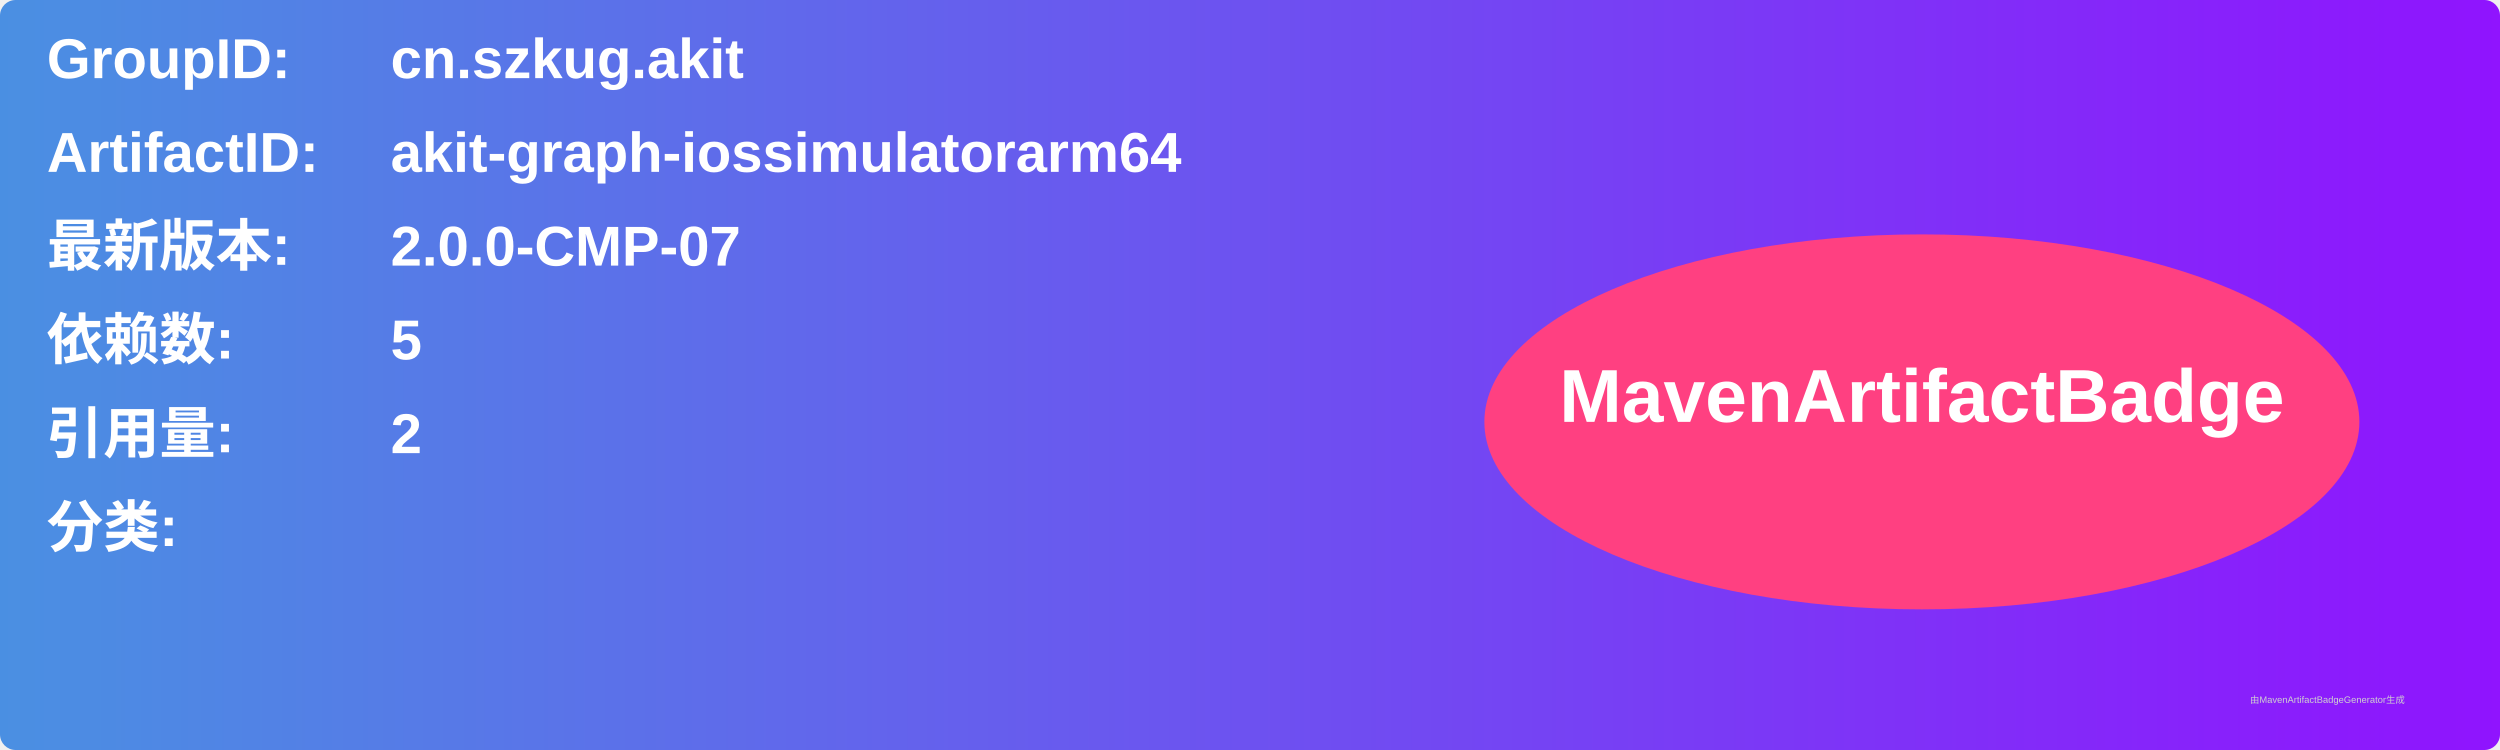
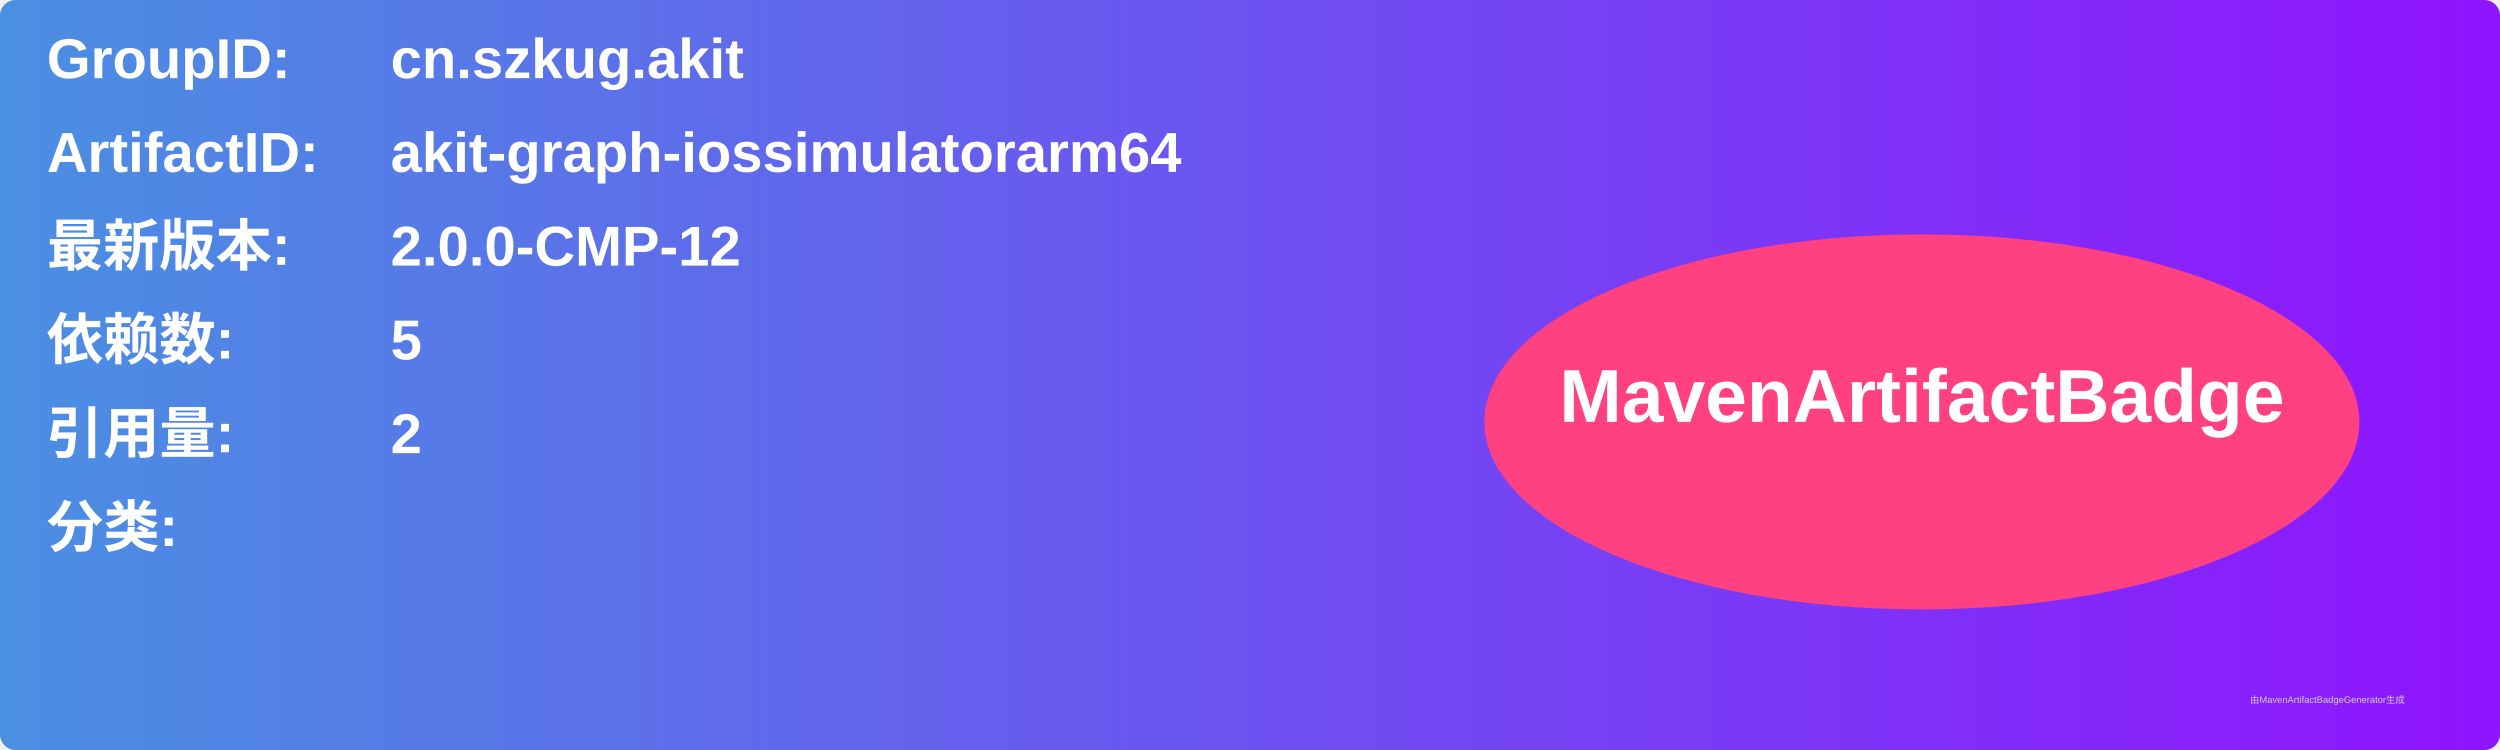
<svg xmlns="http://www.w3.org/2000/svg" width="800" height="240" viewBox="0 0 800 240">
  <linearGradient id="grad" x1="0%" y1="0%" x2="100%" y2="0%">
    <stop offset="0%" stop-color="#4a90e2" />
    <stop offset="100%" stop-color="#9013fe" />
  </linearGradient>
  <rect width="100%" height="100%" rx="5" ry="5" fill="url(#grad)" />
  <g transform="translate(15, 15)">
    <text x="0" y="10" font-family="Arial" font-size="18" fill="white" font-weight="bold" width="260">GroupID:</text>
    <text x="110" y="10" font-family="Arial" font-size="18" fill="white" font-weight="bold" width="460">cn.szkug.akit</text>
    <text x="0" y="40" font-family="Arial" font-size="18" fill="white" font-weight="bold" width="260">ArtifactID:</text>
    <text x="110" y="40" font-family="Arial" font-size="18" fill="white" font-weight="bold" width="460">akit-graph-iossimulatorarm64</text>
    <text x="0" y="70" font-family="Arial" font-size="18" fill="white" font-weight="bold">最新版本:</text>
    <text x="110" y="70" font-family="Arial" font-size="18" fill="white" font-weight="bold">
-       <tspan font-weight="bold">2.0.0-CMP-07</tspan>
+       <tspan font-weight="bold">2.0.0-CMP-12</tspan>
    </text>
    <text x="0" y="100" font-family="Arial" font-size="18" fill="white" font-weight="bold">依赖数: </text>
    <text x="110" y="100" font-family="Arial" font-size="18" fill="white">
      <tspan font-weight="bold">5</tspan>
    </text>
    <text x="0" y="130" font-family="Arial" font-size="18" fill="white" font-weight="bold">引用量: </text>
    <text x="110" y="130" font-family="Arial" font-size="18" fill="white">
      <tspan font-weight="bold">2</tspan>
    </text>
    <text x="0" y="160" font-family="Arial" font-size="18" fill="white" font-weight="bold">分类:</text>
    <text x="10" y="190" font-family="Arial" font-size="10" fill="white">
      <tspan font-weight="bold" />
    </text>
    <ellipse cx="600" cy="120" rx="140" ry="60" fill="#ff4081" />
    <text x="600" y="120" text-anchor="middle" font-family="Arial" font-size="24" fill="white" font-weight="bold">MavenArtifactBadge</text>
  </g>
  <text x="720" y="225" font-family="Arial" font-size="3" fill="#d0d0d0">由MavenArtifactBadgeGenerator生成</text>
</svg>
